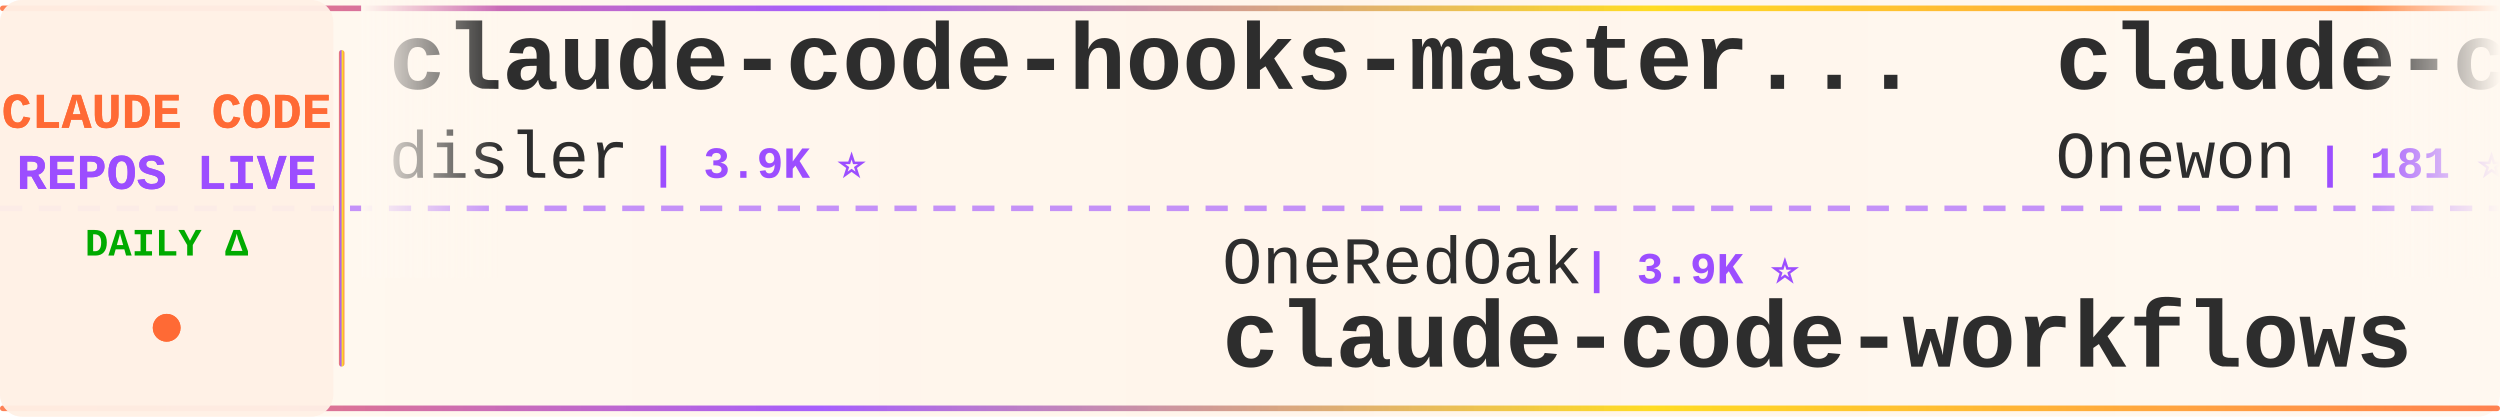
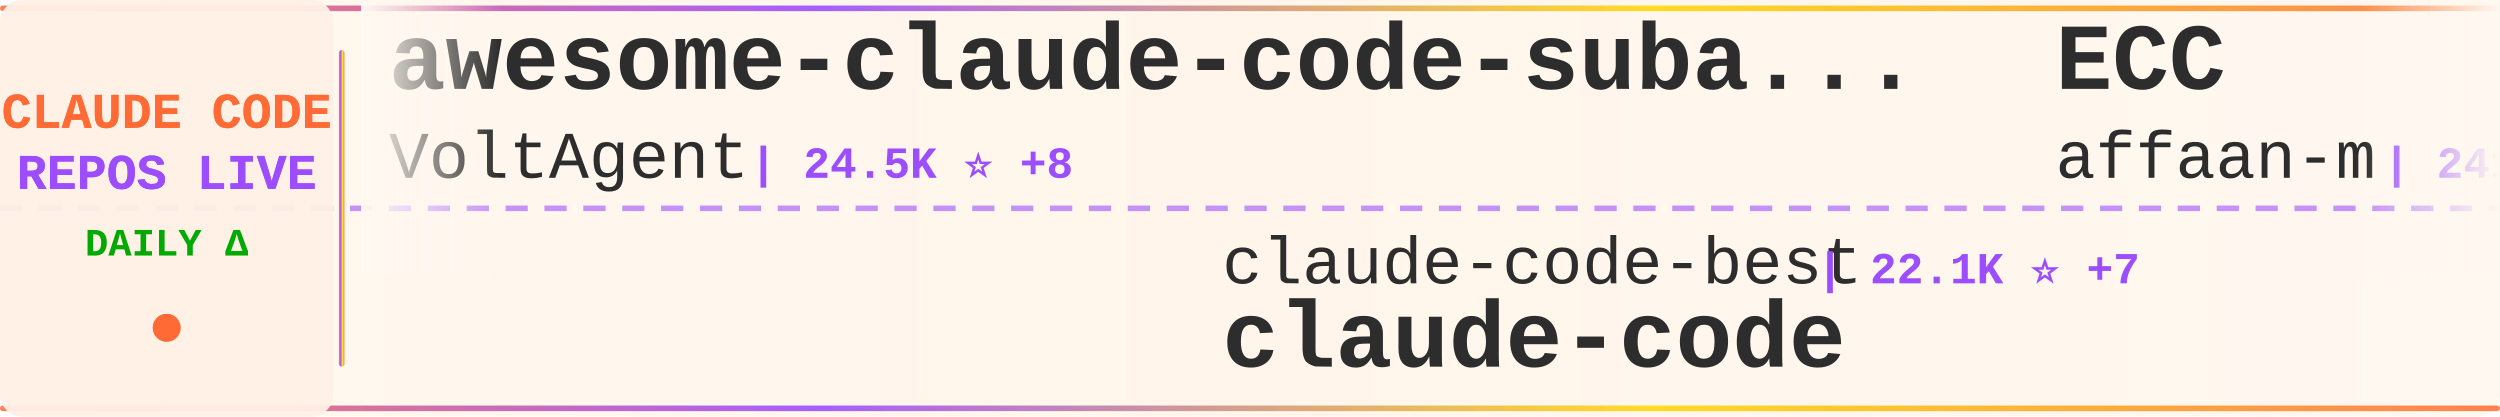
<svg xmlns="http://www.w3.org/2000/svg" width="900" height="150">
  <defs>
    <linearGradient id="tickerBg" x1="0%" y1="0%" x2="100%" y2="0%">
      <stop offset="0%" style="stop-color:#fff8f0;stop-opacity:0.98" />
      <stop offset="50%" style="stop-color:#fff5eb;stop-opacity:1" />
      <stop offset="100%" style="stop-color:#fff8f0;stop-opacity:0.98" />
    </linearGradient>
    <linearGradient id="borderGrad" x1="0%" y1="0%" x2="100%" y2="0%">
      <stop offset="0%" style="stop-color:#FF6B35;stop-opacity:0.85">
        <animate attributeName="stop-opacity" values="0.85;1;0.85" dur="2s" repeatCount="indefinite" />
      </stop>
      <stop offset="33%" style="stop-color:#9C4EFF;stop-opacity:0.9">
        <animate attributeName="stop-opacity" values="0.9;1;0.9" dur="2.2s" repeatCount="indefinite" />
      </stop>
      <stop offset="66%" style="stop-color:#FFD700;stop-opacity:0.85">
        <animate attributeName="stop-opacity" values="0.85;1;0.85" dur="1.8s" repeatCount="indefinite" />
      </stop>
      <stop offset="100%" style="stop-color:#FF6B35;stop-opacity:0.85">
        <animate attributeName="stop-opacity" values="0.85;1;0.85" dur="2s" repeatCount="indefinite" />
      </stop>
    </linearGradient>
    <filter id="textGlow">
      <feGaussianBlur stdDeviation="0.15" result="coloredBlur" />
      <feMerge>
        <feMergeNode in="coloredBlur" />
        <feMergeNode in="SourceGraphic" />
      </feMerge>
    </filter>
    <filter id="metricGlow">
      <feGaussianBlur stdDeviation="0.2" result="coloredBlur" />
      <feMerge>
        <feMergeNode in="coloredBlur" />
        <feMergeNode in="SourceGraphic" />
      </feMerge>
    </filter>
    <linearGradient id="leftFade" x1="0%" y1="0%" x2="100%" y2="0%">
      <stop offset="0%" style="stop-color:#fff8f0;stop-opacity:1" />
      <stop offset="100%" style="stop-color:#fff8f0;stop-opacity:0" />
    </linearGradient>
    <linearGradient id="rightFade" x1="0%" y1="0%" x2="100%" y2="0%">
      <stop offset="0%" style="stop-color:#fff8f0;stop-opacity:0" />
      <stop offset="100%" style="stop-color:#fff8f0;stop-opacity:1" />
    </linearGradient>
  </defs>
  <rect width="900" height="150" fill="url(#tickerBg)" rx="8" />
  <rect x="0" y="2" width="900" height="2" fill="url(#borderGrad)" rx="1" />
  <rect x="0" y="146" width="900" height="2" fill="url(#borderGrad)" rx="1" />
  <line x1="0" y1="75" x2="900" y2="75" stroke="#9C4EFF" stroke-width="2" stroke-dasharray="8 6" opacity="0.6" />
  <rect x="0" y="0" width="120" height="150" fill="#fff0e6" opacity="0.95" rx="8" />
  <text x="60" y="46" font-family="'Courier New', monospace" font-size="18" font-weight="bold" fill="#FF6B35" text-anchor="middle" filter="url(#textGlow)">
    CLAUDE CODE
  </text>
  <text x="60" y="68" font-family="'Courier New', monospace" font-size="18" font-weight="bold" fill="#9C4EFF" text-anchor="middle" filter="url(#textGlow)">
    REPOS LIVE
  </text>
  <text x="60" y="92" font-family="'Courier New', monospace" font-size="14" font-weight="bold" fill="#00aa00" text-anchor="middle">
    DAILY Δ
  </text>
  <circle cx="60" cy="118" r="5" fill="#FF6B35" filter="url(#metricGlow)">
    <animate attributeName="r" values="4;6;4" dur="1.5s" repeatCount="indefinite" />
    <animate attributeName="opacity" values="0.6;1;0.6" dur="1.5s" repeatCount="indefinite" />
  </circle>
  <rect x="122" y="18" width="2" height="114" fill="url(#borderGrad)" rx="1" />
  <clipPath id="tickerClip">
    <rect x="130" y="0" width="770" height="150" />
  </clipPath>
  <g clip-path="url(#tickerClip)">
    <g id="tickerItems">
      <animateTransform attributeName="transform" attributeType="XML" type="translate" from="0 0" to="-3000 0" dur="54s" repeatCount="indefinite" />
      <g transform="translate(0, 0)">
-         <text x="140" y="32" font-family="'Courier New', monospace" font-size="34" font-weight="bold" fill="#2d2d2d">claude-code-hooks-master...</text>
-         <text x="140" y="64" font-family="'Courier New', monospace" font-size="24" font-weight="normal" fill="#2d2d2d" opacity="1.0">disler</text>
-         <text x="234" y="64" font-family="'Courier New', monospace" font-size="16" font-weight="bold" fill="#9C4EFF"> | 3.9K ⭐</text>
+         <text x="140" y="32" font-family="'Courier New', monospace" font-size="34" font-weight="bold" fill="#2d2d2d">awesome-claude-code-suba...</text>
+         <text x="140" y="64" font-family="'Courier New', monospace" font-size="24" font-weight="normal" fill="#2d2d2d" opacity="1.0">VoltAgent</text>
+         <text x="270" y="64" font-family="'Courier New', monospace" font-size="16" font-weight="bold" fill="#9C4EFF"> | 24.5K ⭐ +8</text>
      </g>
      <g transform="translate(300, 0)">
-         <text x="140" y="102" font-family="'Courier New', monospace" font-size="24" font-weight="normal" fill="#2d2d2d" opacity="1.0">OneRedOak</text>
-         <text x="270" y="102" font-family="'Courier New', monospace" font-size="16" font-weight="bold" fill="#9C4EFF"> | 3.9K ⭐</text>
-         <text x="140" y="132" font-family="'Courier New', monospace" font-size="34" font-weight="bold" fill="#2d2d2d">claude-code-workflows</text>
+         <text x="140" y="102" font-family="'Courier New', monospace" font-size="24" font-weight="normal" fill="#2d2d2d" opacity="1.0">claude-code-best</text>
+         <text x="354" y="102" font-family="'Courier New', monospace" font-size="16" font-weight="bold" fill="#9C4EFF"> | 22.1K ⭐ +7</text>
+         <text x="140" y="132" font-family="'Courier New', monospace" font-size="34" font-weight="bold" fill="#2d2d2d">claude-code</text>
      </g>
      <g transform="translate(600, 0)">
-         <text x="140" y="32" font-family="'Courier New', monospace" font-size="34" font-weight="bold" fill="#2d2d2d">claude-code</text>
-         <text x="140" y="64" font-family="'Courier New', monospace" font-size="24" font-weight="normal" fill="#2d2d2d" opacity="1.0">Onewon</text>
-         <text x="234" y="64" font-family="'Courier New', monospace" font-size="16" font-weight="bold" fill="#9C4EFF"> | 181 ⭐</text>
+         <text x="140" y="32" font-family="'Courier New', monospace" font-size="34" font-weight="bold" fill="#2d2d2d">ECC</text>
+         <text x="140" y="64" font-family="'Courier New', monospace" font-size="24" font-weight="normal" fill="#2d2d2d" opacity="1.0">affaan-m</text>
+         <text x="258" y="64" font-family="'Courier New', monospace" font-size="16" font-weight="bold" fill="#9C4EFF"> | 241.1K ⭐ +62</text>
      </g>
      <g transform="translate(900, 0)">
-         <text x="140" y="102" font-family="'Courier New', monospace" font-size="24" font-weight="normal" fill="#2d2d2d" opacity="1.0">Tinkeringg-Lab</text>
-         <text x="330" y="102" font-family="'Courier New', monospace" font-size="16" font-weight="bold" fill="#9C4EFF"> | 212 ⭐</text>
+         <text x="140" y="102" font-family="'Courier New', monospace" font-size="24" font-weight="normal" fill="#2d2d2d" opacity="1.0">AprilNEA</text>
+         <text x="258" y="102" font-family="'Courier New', monospace" font-size="16" font-weight="bold" fill="#9C4EFF"> | 390 ⭐</text>
+         <text x="140" y="132" font-family="'Courier New', monospace" font-size="34" font-weight="bold" fill="#2d2d2d">claude-code-source</text>
+       </g>
+       <g transform="translate(1200, 0)">
+         <text x="140" y="32" font-family="'Courier New', monospace" font-size="34" font-weight="bold" fill="#2d2d2d">claude-code</text>
+         <text x="140" y="64" font-family="'Courier New', monospace" font-size="24" font-weight="normal" fill="#2d2d2d" opacity="1.0">T-Lab-CUHKSZ</text>
+         <text x="306" y="64" font-family="'Courier New', monospace" font-size="16" font-weight="bold" fill="#9C4EFF"> | 328 ⭐</text>
+       </g>
+       <g transform="translate(1500, 0)">
+         <text x="140" y="102" font-family="'Courier New', monospace" font-size="24" font-weight="normal" fill="#2d2d2d" opacity="1.0">luyao618</text>
+         <text x="258" y="102" font-family="'Courier New', monospace" font-size="16" font-weight="bold" fill="#9C4EFF"> | 1.7K ⭐</text>
+         <text x="140" y="132" font-family="'Courier New', monospace" font-size="34" font-weight="bold" fill="#2d2d2d">Claude-Code-Source-Study</text>
+       </g>
+       <g transform="translate(1800, 0)">
+         <text x="140" y="32" font-family="'Courier New', monospace" font-size="34" font-weight="bold" fill="#2d2d2d">claude-code-action</text>
+         <text x="140" y="64" font-family="'Courier New', monospace" font-size="24" font-weight="normal" fill="#2d2d2d" opacity="1.0">anthropics</text>
+         <text x="282" y="64" font-family="'Courier New', monospace" font-size="16" font-weight="bold" fill="#9C4EFF"> | 8.7K ⭐ +2</text>
+       </g>
+       <g transform="translate(2100, 0)">
+         <text x="140" y="102" font-family="'Courier New', monospace" font-size="24" font-weight="normal" fill="#2d2d2d" opacity="1.0">ding113</text>
+         <text x="246" y="102" font-family="'Courier New', monospace" font-size="16" font-weight="bold" fill="#9C4EFF"> | 3.3K ⭐ -1</text>
+         <text x="140" y="132" font-family="'Courier New', monospace" font-size="34" font-weight="bold" fill="#2d2d2d">claude-code-hub</text>
+       </g>
+       <g transform="translate(2400, 0)">
+         <text x="140" y="32" font-family="'Courier New', monospace" font-size="34" font-weight="bold" fill="#2d2d2d">ClaudeCode</text>
+         <text x="140" y="64" font-family="'Courier New', monospace" font-size="24" font-weight="normal" fill="#2d2d2d" opacity="1.0">guanshan</text>
+         <text x="258" y="64" font-family="'Courier New', monospace" font-size="16" font-weight="bold" fill="#9C4EFF"> | 61 ⭐</text>
+       </g>
+       <g transform="translate(2700, 0)">
+         <text x="140" y="102" font-family="'Courier New', monospace" font-size="24" font-weight="normal" fill="#2d2d2d" opacity="1.0">Cranot</text>
+         <text x="234" y="102" font-family="'Courier New', monospace" font-size="16" font-weight="bold" fill="#9C4EFF"> | 2.9K ⭐</text>
+         <text x="140" y="132" font-family="'Courier New', monospace" font-size="34" font-weight="bold" fill="#2d2d2d">claude-code-guide</text>
+       </g>
+       <g transform="translate(3000, 0)">
+         <text x="140" y="32" font-family="'Courier New', monospace" font-size="34" font-weight="bold" fill="#2d2d2d">awesome-claude-code-suba...</text>
+         <text x="140" y="64" font-family="'Courier New', monospace" font-size="24" font-weight="normal" fill="#2d2d2d" opacity="1.0">VoltAgent</text>
+         <text x="270" y="64" font-family="'Courier New', monospace" font-size="16" font-weight="bold" fill="#9C4EFF"> | 24.5K ⭐ +8</text>
+       </g>
+       <g transform="translate(3300, 0)">
+         <text x="140" y="102" font-family="'Courier New', monospace" font-size="24" font-weight="normal" fill="#2d2d2d" opacity="1.0">claude-code-best</text>
+         <text x="354" y="102" font-family="'Courier New', monospace" font-size="16" font-weight="bold" fill="#9C4EFF"> | 22.1K ⭐ +7</text>
        <text x="140" y="132" font-family="'Courier New', monospace" font-size="34" font-weight="bold" fill="#2d2d2d">claude-code</text>
      </g>
-       <g transform="translate(1200, 0)">
-         <text x="140" y="32" font-family="'Courier New', monospace" font-size="34" font-weight="bold" fill="#2d2d2d">claude-code-base-action</text>
-         <text x="140" y="64" font-family="'Courier New', monospace" font-size="24" font-weight="normal" fill="#2d2d2d" opacity="1.0">anthropics</text>
-         <text x="282" y="64" font-family="'Courier New', monospace" font-size="16" font-weight="bold" fill="#9C4EFF"> | 949 ⭐</text>
-       </g>
-       <g transform="translate(1500, 0)">
-         <text x="140" y="102" font-family="'Courier New', monospace" font-size="24" font-weight="normal" fill="#2d2d2d" opacity="1.0">kodu-ai</text>
-         <text x="246" y="102" font-family="'Courier New', monospace" font-size="16" font-weight="bold" fill="#9C4EFF"> | 5.2K ⭐ -1</text>
-         <text x="140" y="132" font-family="'Courier New', monospace" font-size="34" font-weight="bold" fill="#2d2d2d">claude-coder</text>
-       </g>
-       <g transform="translate(1800, 0)">
-         <text x="140" y="32" font-family="'Courier New', monospace" font-size="34" font-weight="bold" fill="#2d2d2d">claude-code</text>
-         <text x="140" y="64" font-family="'Courier New', monospace" font-size="24" font-weight="normal" fill="#2d2d2d" opacity="1.0">yasasbanukaofficial</text>
-         <text x="390" y="64" font-family="'Courier New', monospace" font-size="16" font-weight="bold" fill="#9C4EFF"> | 4.0K ⭐</text>
-       </g>
-       <g transform="translate(2100, 0)">
-         <text x="140" y="102" font-family="'Courier New', monospace" font-size="24" font-weight="normal" fill="#2d2d2d" opacity="1.0">tanbiralam</text>
-         <text x="282" y="102" font-family="'Courier New', monospace" font-size="16" font-weight="bold" fill="#9C4EFF"> | 2.2K ⭐ +2</text>
-         <text x="140" y="132" font-family="'Courier New', monospace" font-size="34" font-weight="bold" fill="#2d2d2d">claude-code</text>
-       </g>
-       <g transform="translate(2400, 0)">
-         <text x="140" y="32" font-family="'Courier New', monospace" font-size="34" font-weight="bold" fill="#2d2d2d">claude-code</text>
-         <text x="140" y="64" font-family="'Courier New', monospace" font-size="24" font-weight="normal" fill="#2d2d2d" opacity="1.0">xorespesp</text>
-         <text x="270" y="64" font-family="'Courier New', monospace" font-size="16" font-weight="bold" fill="#9C4EFF"> | 231 ⭐</text>
-       </g>
-       <g transform="translate(2700, 0)">
-         <text x="140" y="102" font-family="'Courier New', monospace" font-size="24" font-weight="normal" fill="#2d2d2d" opacity="1.0">VoltAgent</text>
-         <text x="270" y="102" font-family="'Courier New', monospace" font-size="16" font-weight="bold" fill="#9C4EFF"> | 24.5K ⭐ +4</text>
-         <text x="140" y="132" font-family="'Courier New', monospace" font-size="34" font-weight="bold" fill="#2d2d2d">awesome-claude-code-suba...</text>
-       </g>
-       <g transform="translate(3000, 0)">
-         <text x="140" y="32" font-family="'Courier New', monospace" font-size="34" font-weight="bold" fill="#2d2d2d">claude-code-hooks-master...</text>
-         <text x="140" y="64" font-family="'Courier New', monospace" font-size="24" font-weight="normal" fill="#2d2d2d" opacity="1.0">disler</text>
-         <text x="234" y="64" font-family="'Courier New', monospace" font-size="16" font-weight="bold" fill="#9C4EFF"> | 3.9K ⭐</text>
-       </g>
-       <g transform="translate(3300, 0)">
-         <text x="140" y="102" font-family="'Courier New', monospace" font-size="24" font-weight="normal" fill="#2d2d2d" opacity="1.0">OneRedOak</text>
-         <text x="270" y="102" font-family="'Courier New', monospace" font-size="16" font-weight="bold" fill="#9C4EFF"> | 3.9K ⭐</text>
-         <text x="140" y="132" font-family="'Courier New', monospace" font-size="34" font-weight="bold" fill="#2d2d2d">claude-code-workflows</text>
-       </g>
      <g transform="translate(3600, 0)">
-         <text x="140" y="32" font-family="'Courier New', monospace" font-size="34" font-weight="bold" fill="#2d2d2d">claude-code</text>
-         <text x="140" y="64" font-family="'Courier New', monospace" font-size="24" font-weight="normal" fill="#2d2d2d" opacity="1.0">Onewon</text>
-         <text x="234" y="64" font-family="'Courier New', monospace" font-size="16" font-weight="bold" fill="#9C4EFF"> | 181 ⭐</text>
+         <text x="140" y="32" font-family="'Courier New', monospace" font-size="34" font-weight="bold" fill="#2d2d2d">ECC</text>
+         <text x="140" y="64" font-family="'Courier New', monospace" font-size="24" font-weight="normal" fill="#2d2d2d" opacity="1.0">affaan-m</text>
+         <text x="258" y="64" font-family="'Courier New', monospace" font-size="16" font-weight="bold" fill="#9C4EFF"> | 241.1K ⭐ +62</text>
      </g>
      <g transform="translate(3900, 0)">
-         <text x="140" y="102" font-family="'Courier New', monospace" font-size="24" font-weight="normal" fill="#2d2d2d" opacity="1.0">Tinkeringg-Lab</text>
-         <text x="330" y="102" font-family="'Courier New', monospace" font-size="16" font-weight="bold" fill="#9C4EFF"> | 212 ⭐</text>
-         <text x="140" y="132" font-family="'Courier New', monospace" font-size="34" font-weight="bold" fill="#2d2d2d">claude-code</text>
+         <text x="140" y="102" font-family="'Courier New', monospace" font-size="24" font-weight="normal" fill="#2d2d2d" opacity="1.0">AprilNEA</text>
+         <text x="258" y="102" font-family="'Courier New', monospace" font-size="16" font-weight="bold" fill="#9C4EFF"> | 390 ⭐</text>
+         <text x="140" y="132" font-family="'Courier New', monospace" font-size="34" font-weight="bold" fill="#2d2d2d">claude-code-source</text>
      </g>
    </g>
  </g>
  <rect x="130" y="0" width="50" height="100" fill="url(#leftFade)" />
  <rect x="850" y="0" width="50" height="100" fill="url(#rightFade)" />
</svg>
